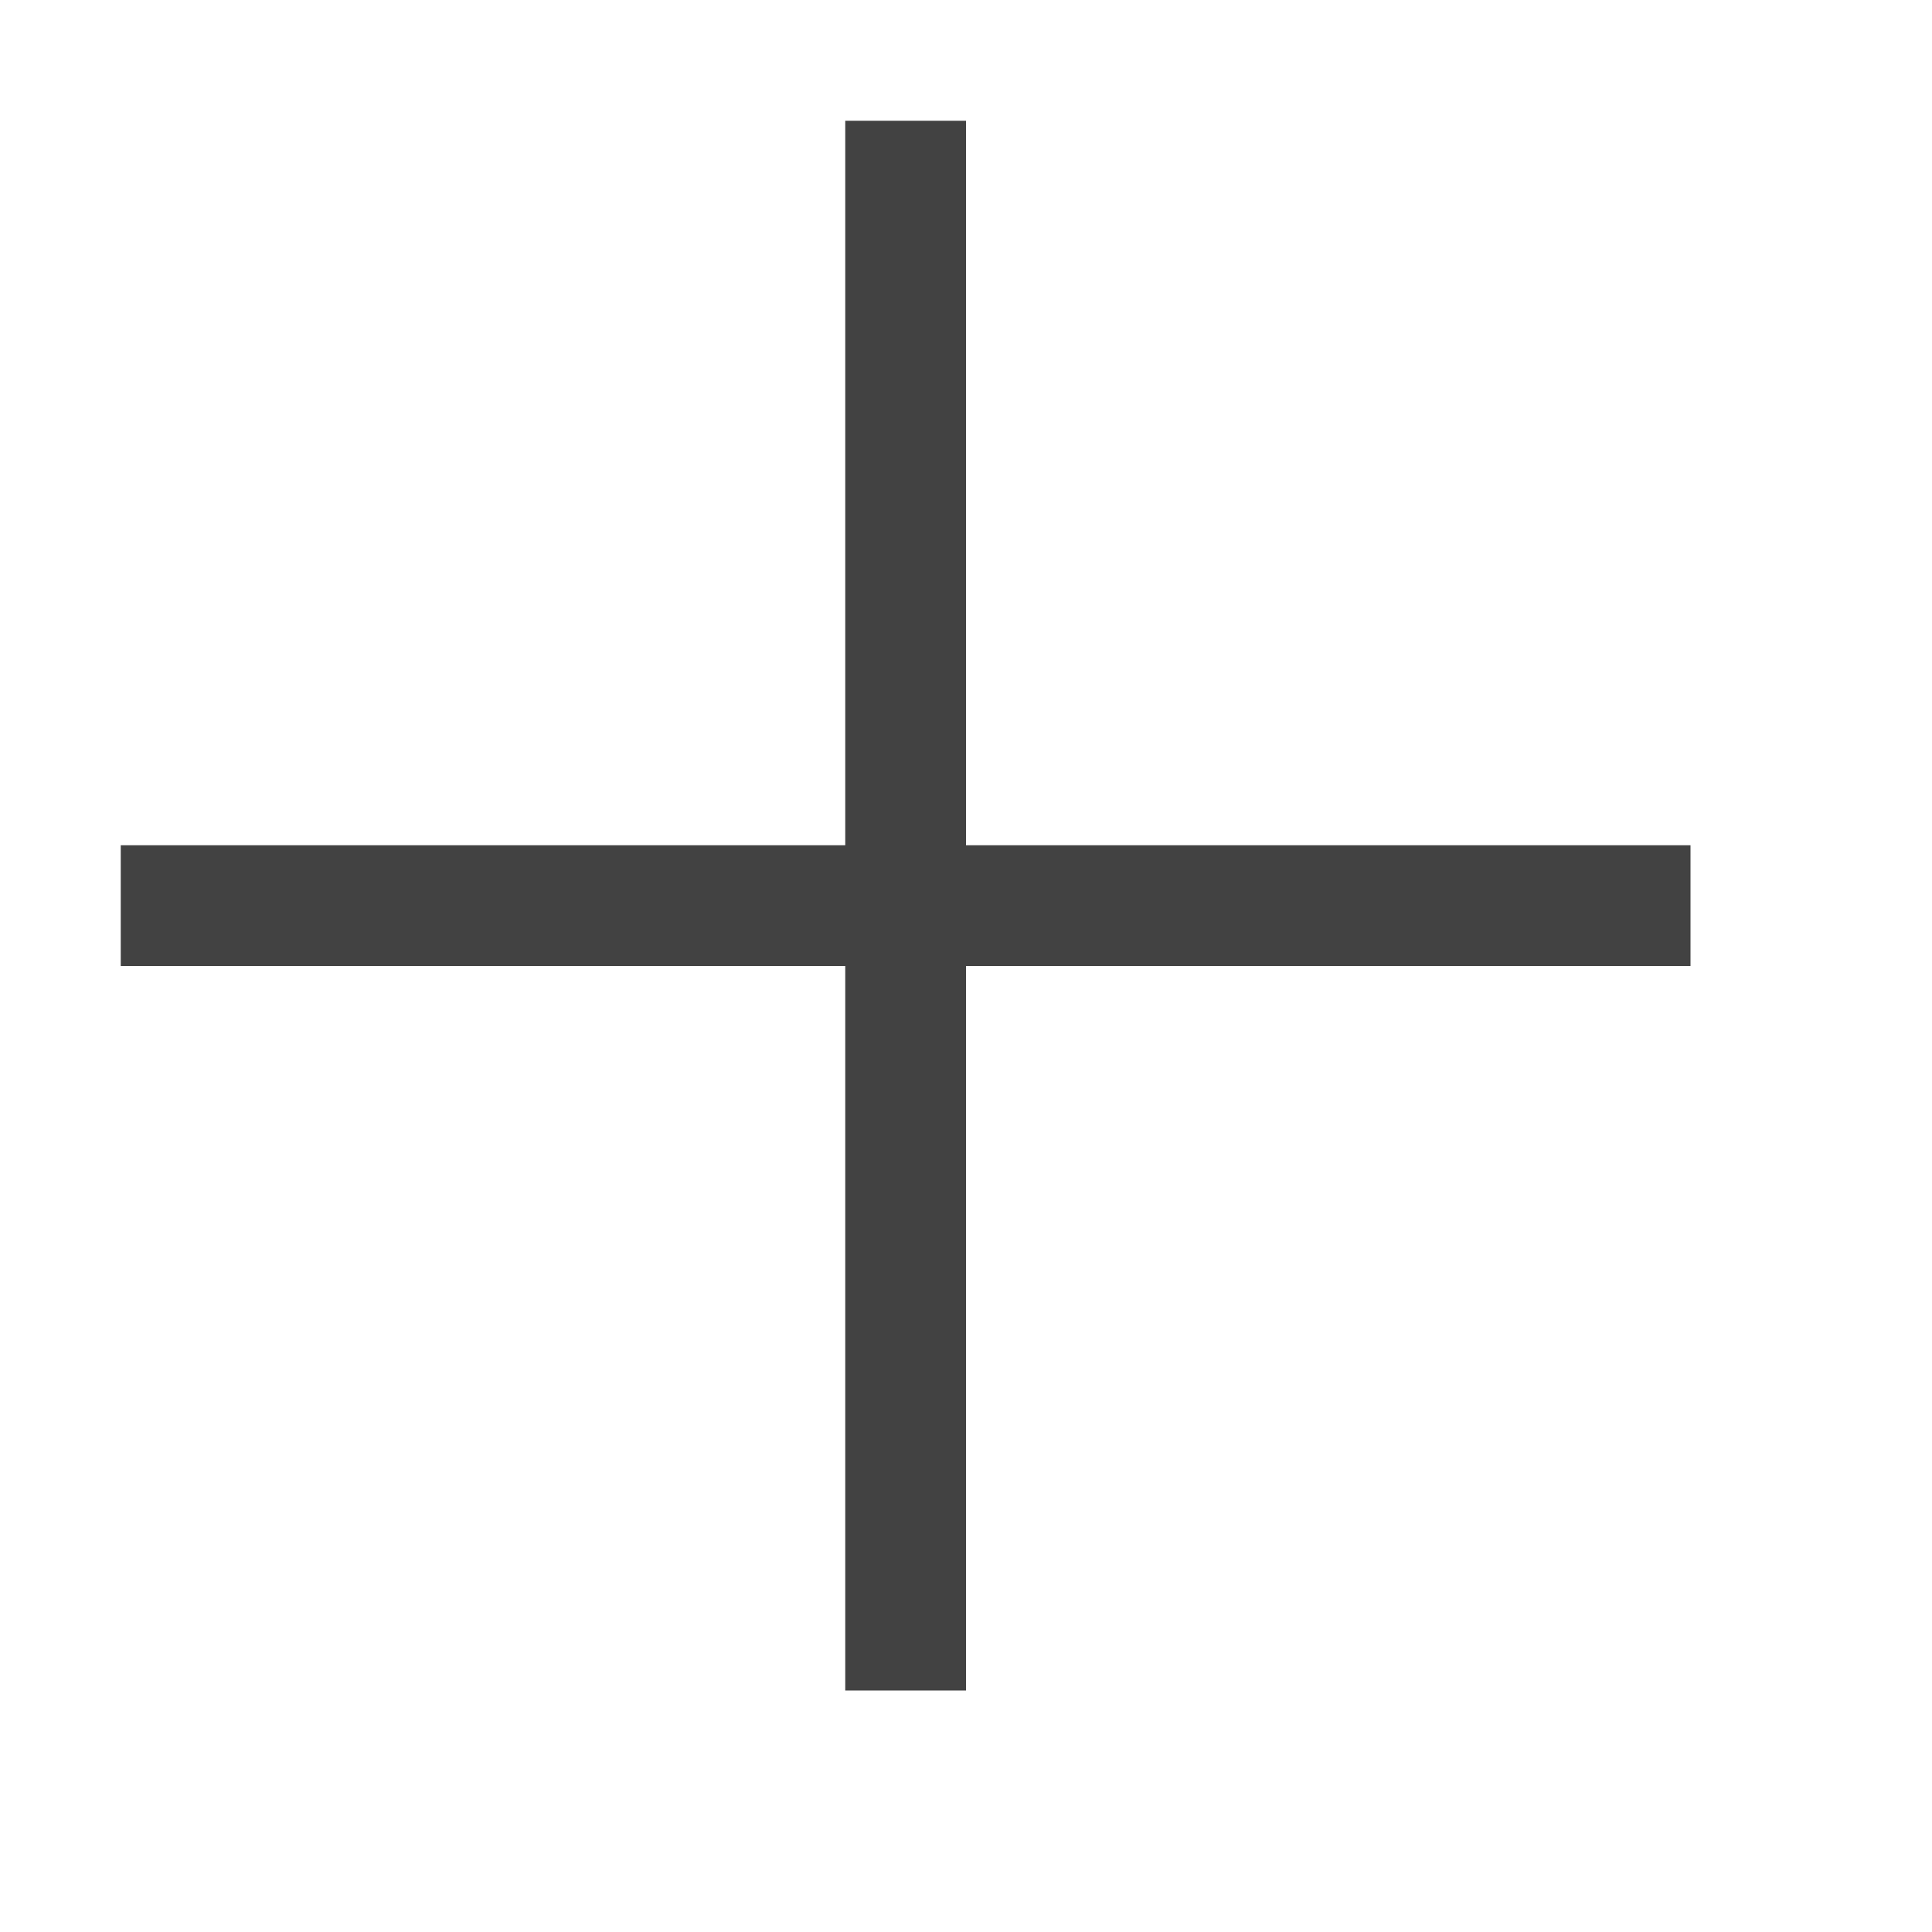
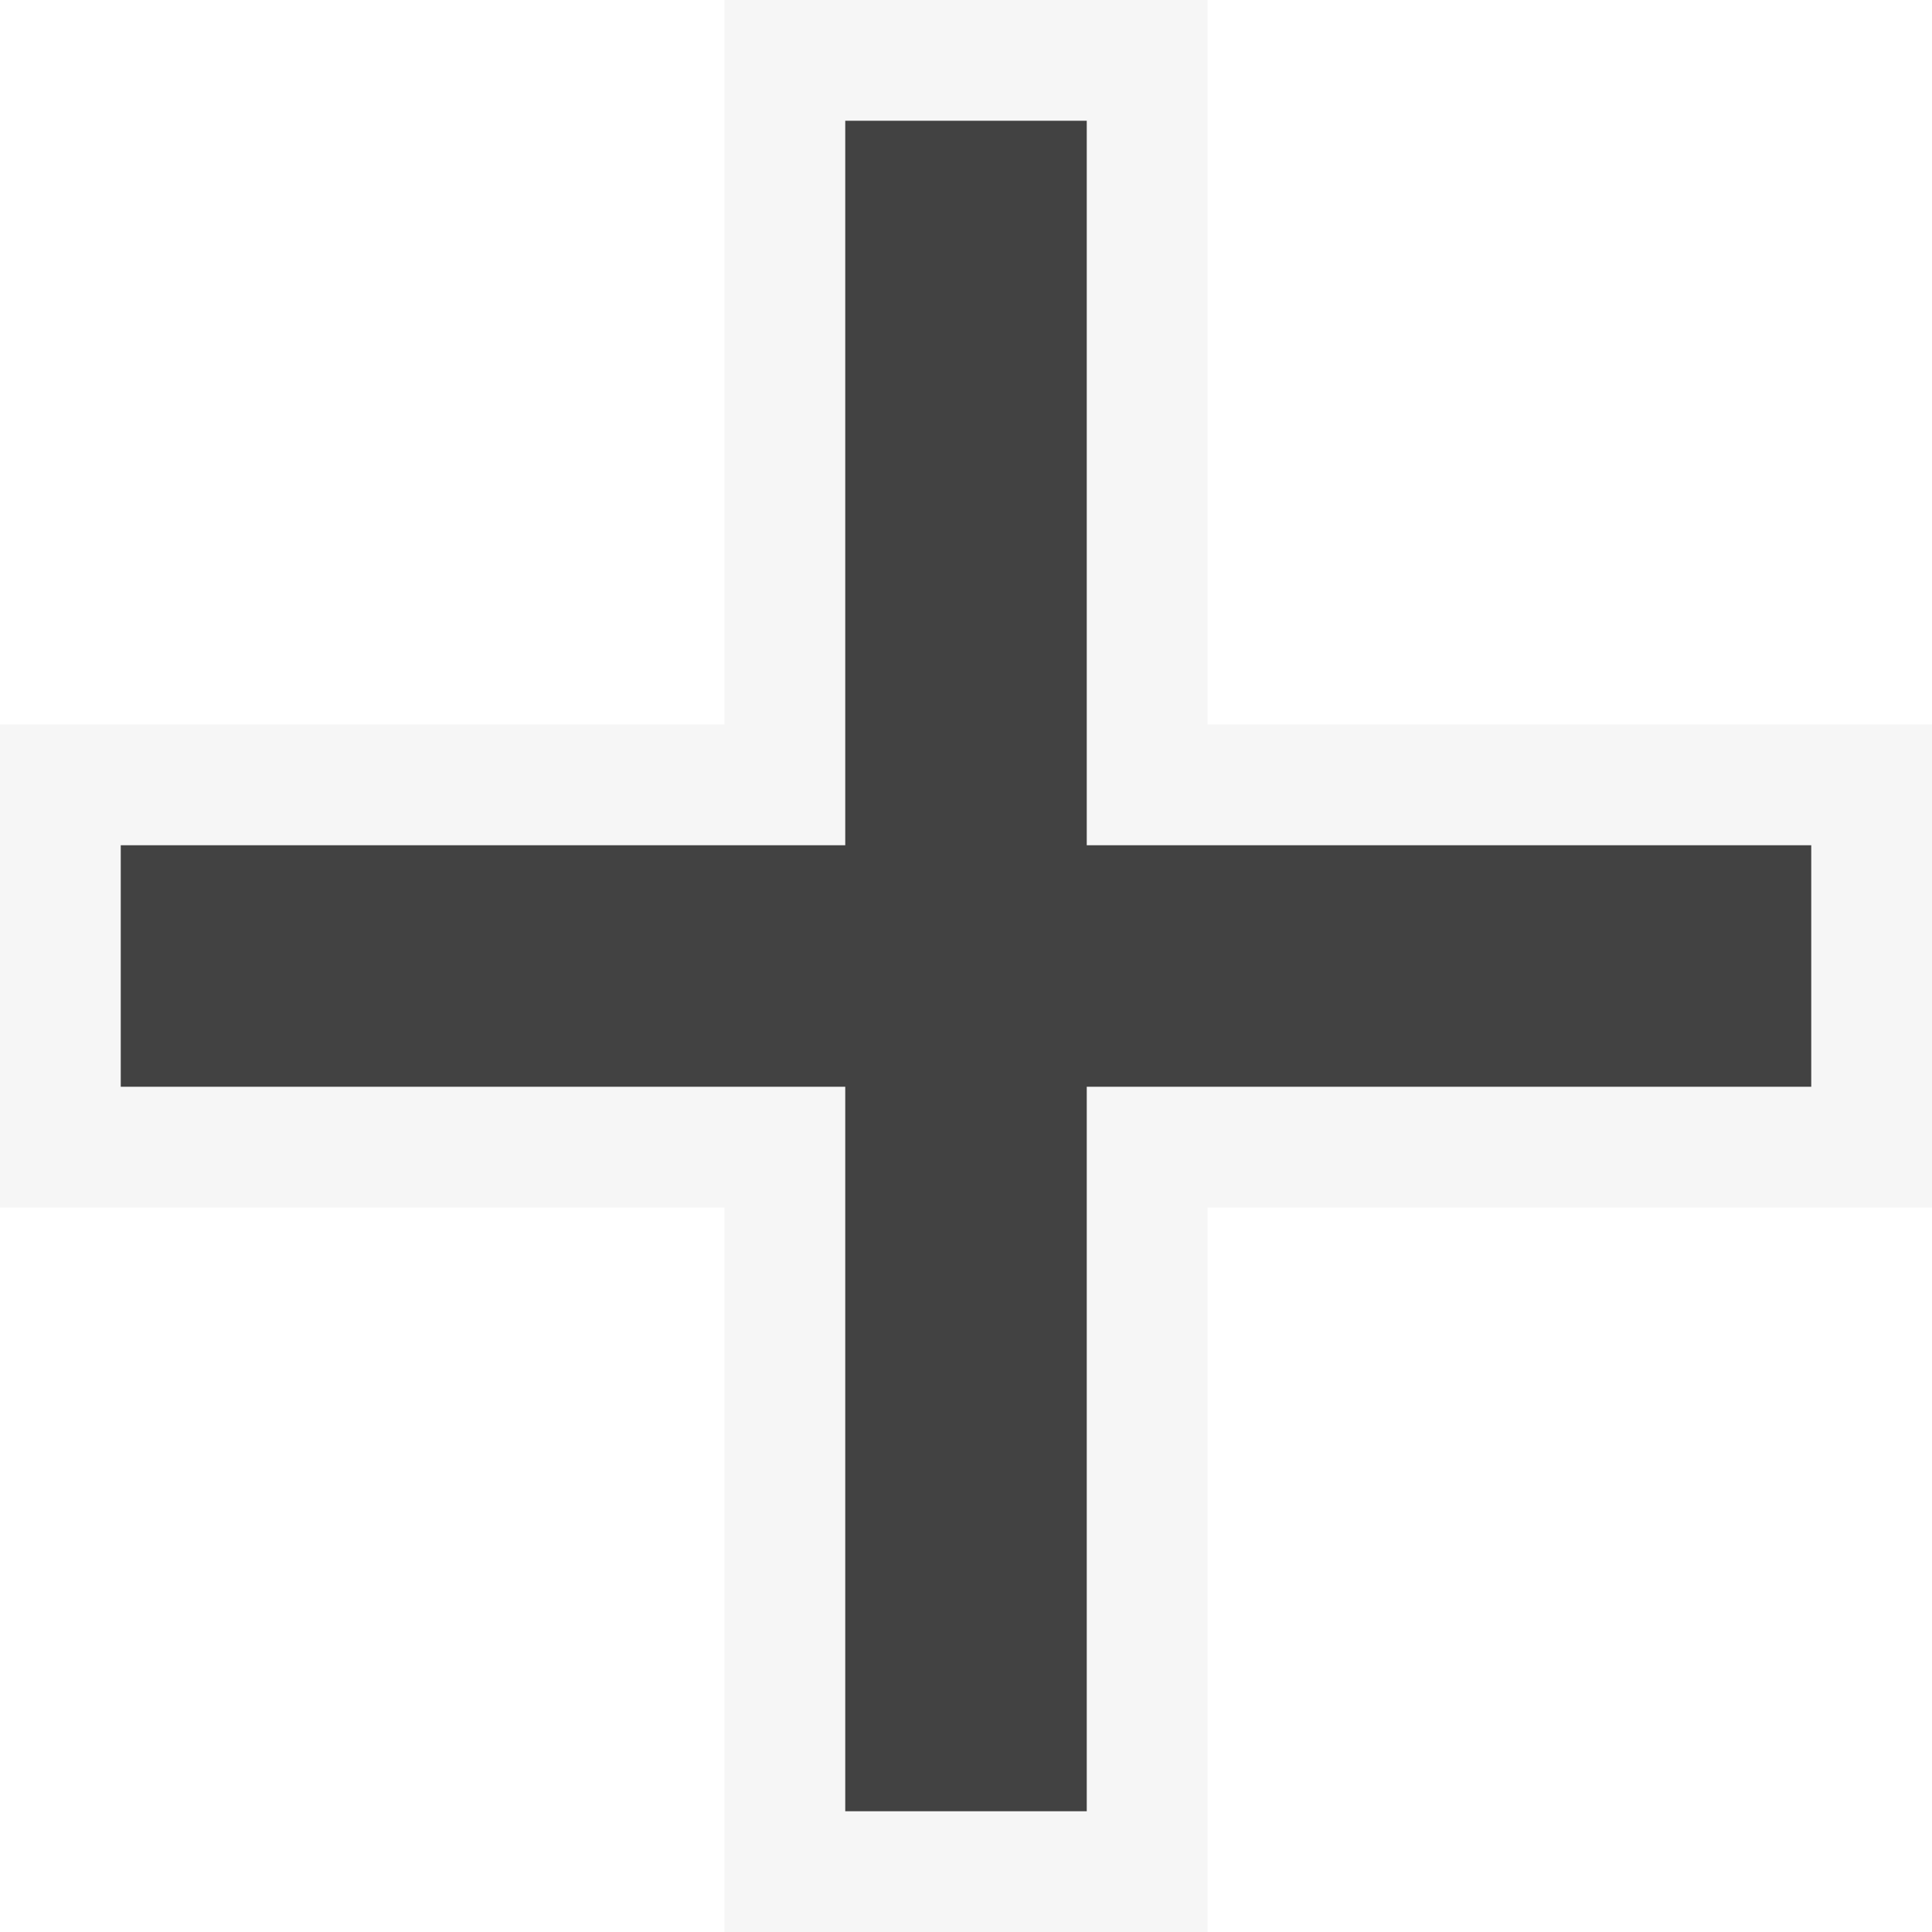
- <svg xmlns="http://www.w3.org/2000/svg" width="16" height="16" viewBox="0 0 16 16" fill="none">
-   <path d="M14 7V8H8V14H7V8H1V7H7V1H8V7H14Z" fill="#424242" />
+ <svg xmlns="http://www.w3.org/2000/svg" viewBox="0 0 16 16">
+   <defs>
+     <style>.icon-canvas-transparent,.icon-vs-out{fill:#f6f6f6;}.icon-canvas-transparent{opacity:0;}.icon-vs-action-green{fill:#424242;}</style>
+   </defs>
+   <path class="icon-canvas-transparent" d="M16,16H0V0H16Z" />
+   <path class="icon-vs-out" d="M6,16V10H0V6H6V0h4V6h6v4H10v6Z" />
+   <path class="icon-vs-action-green" d="M15,9H9v6H7V9H1V7H7V1H9V7h6Z" />
</svg>
